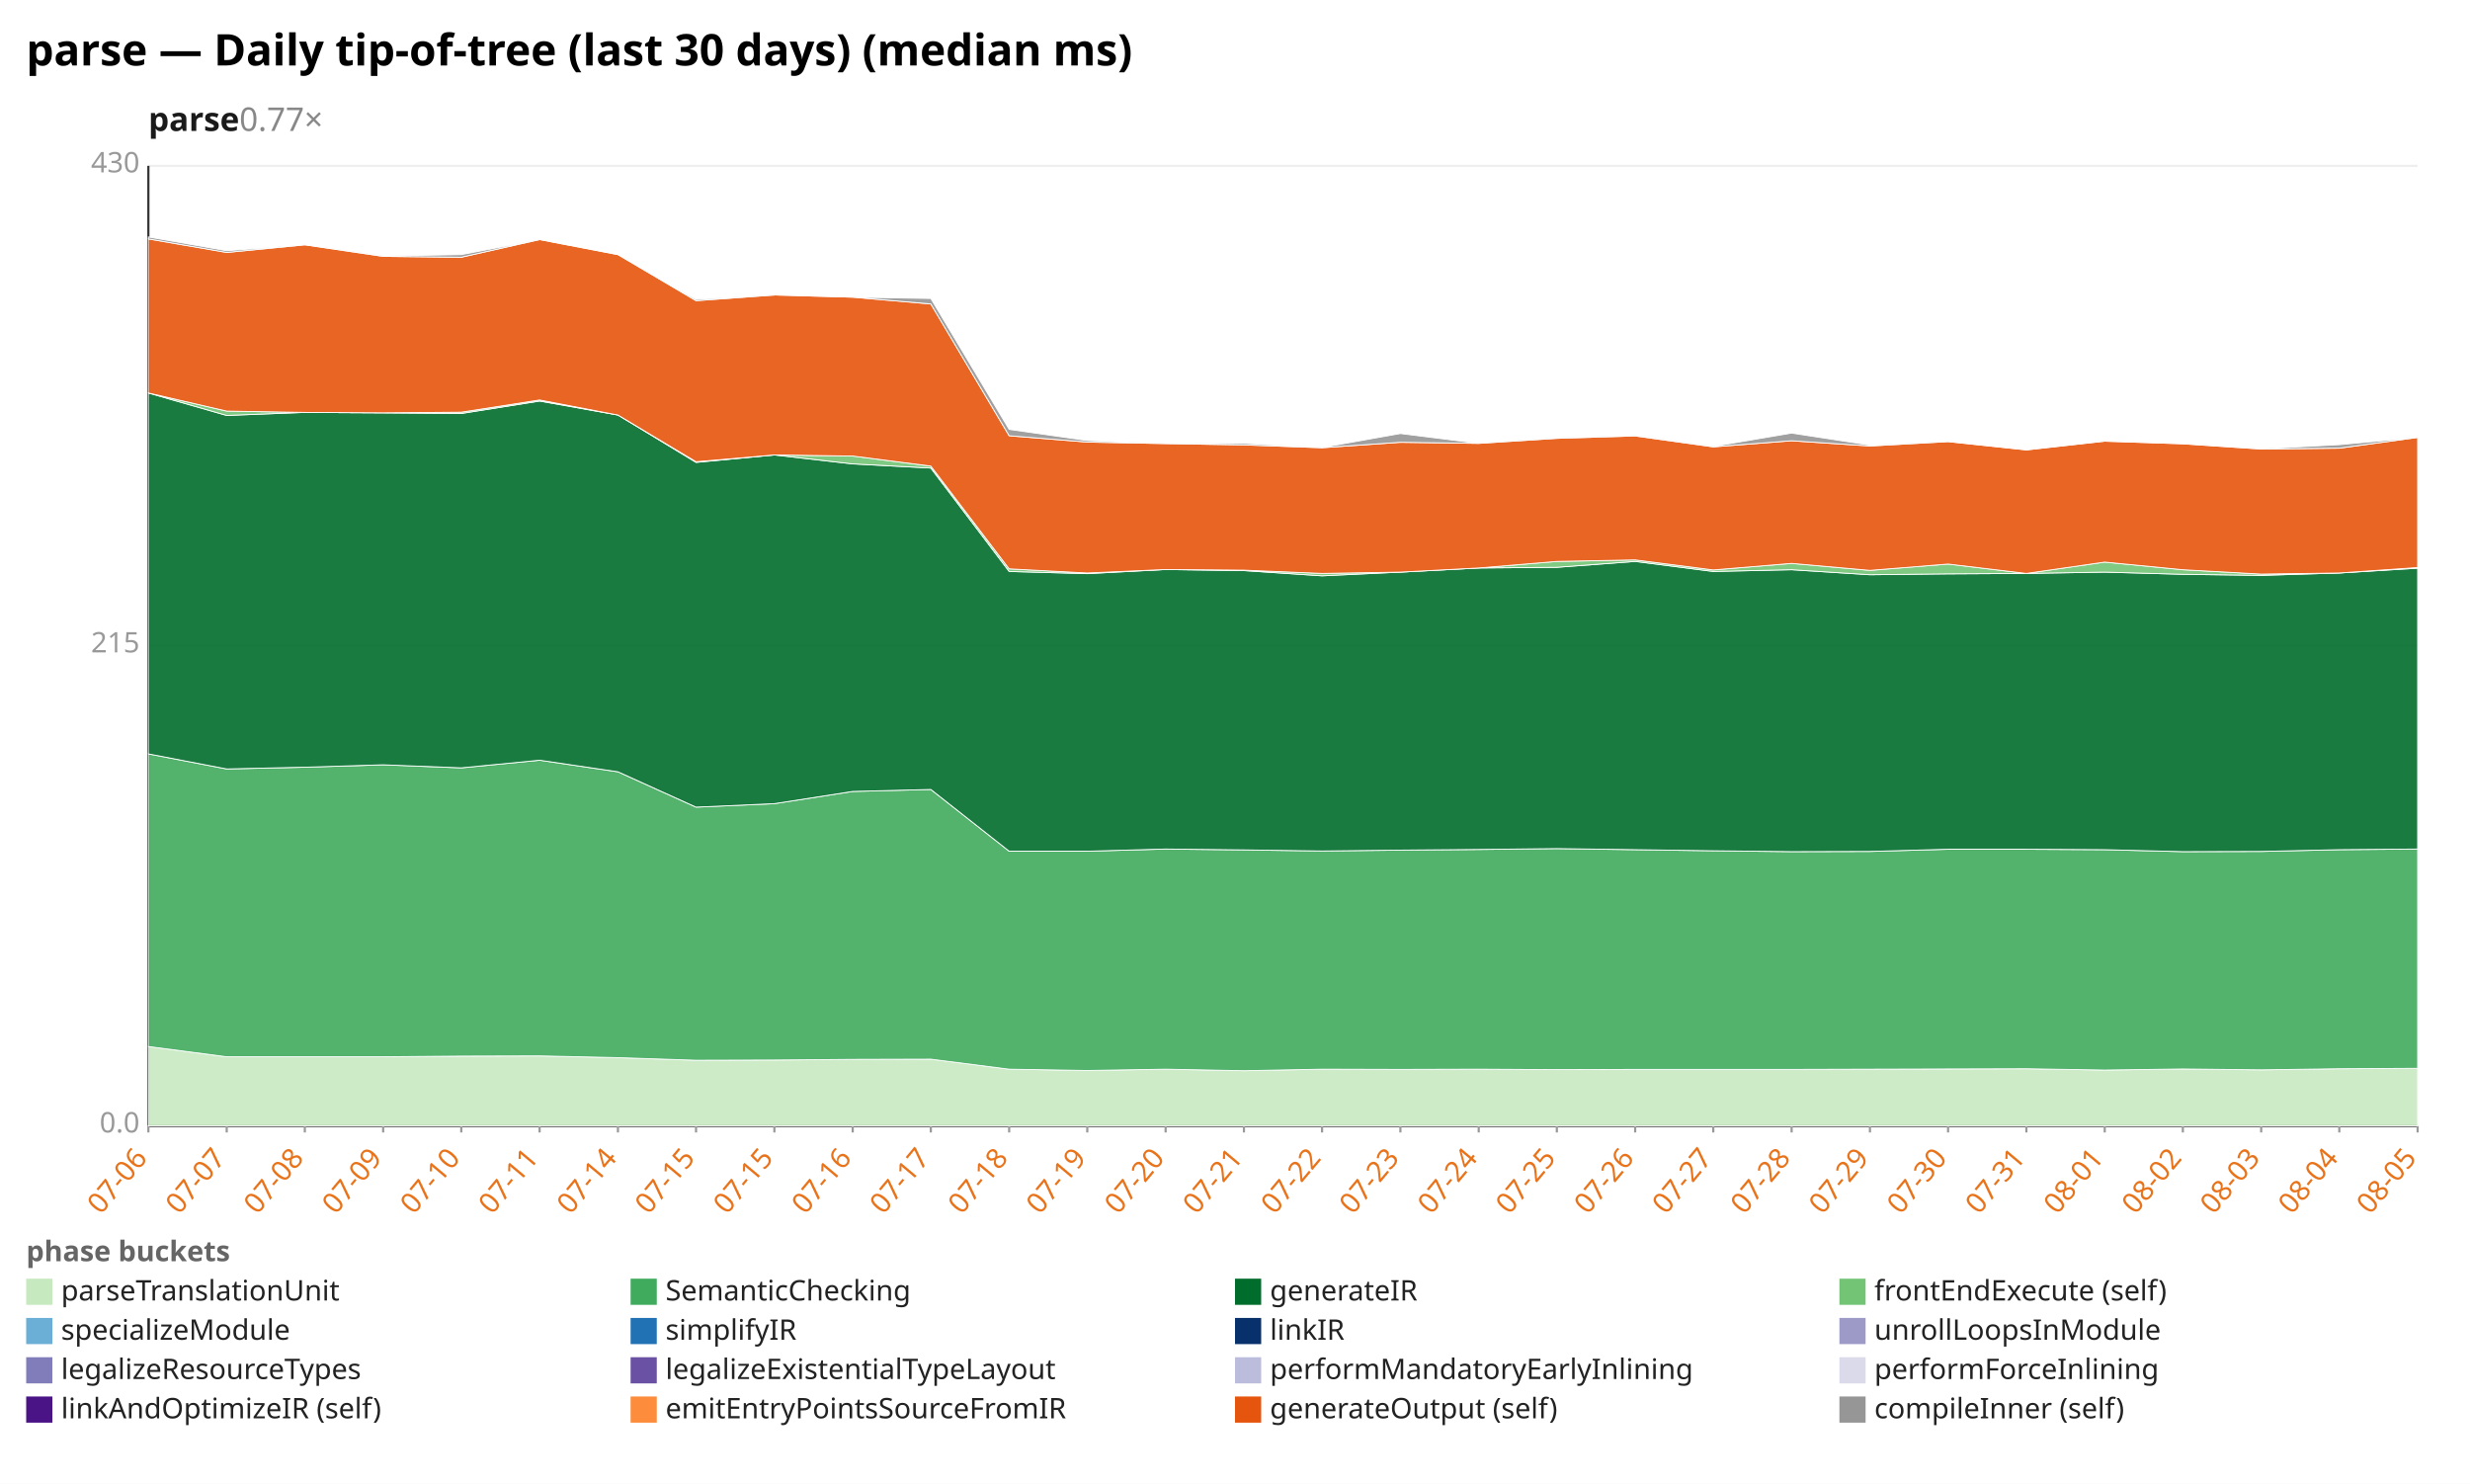
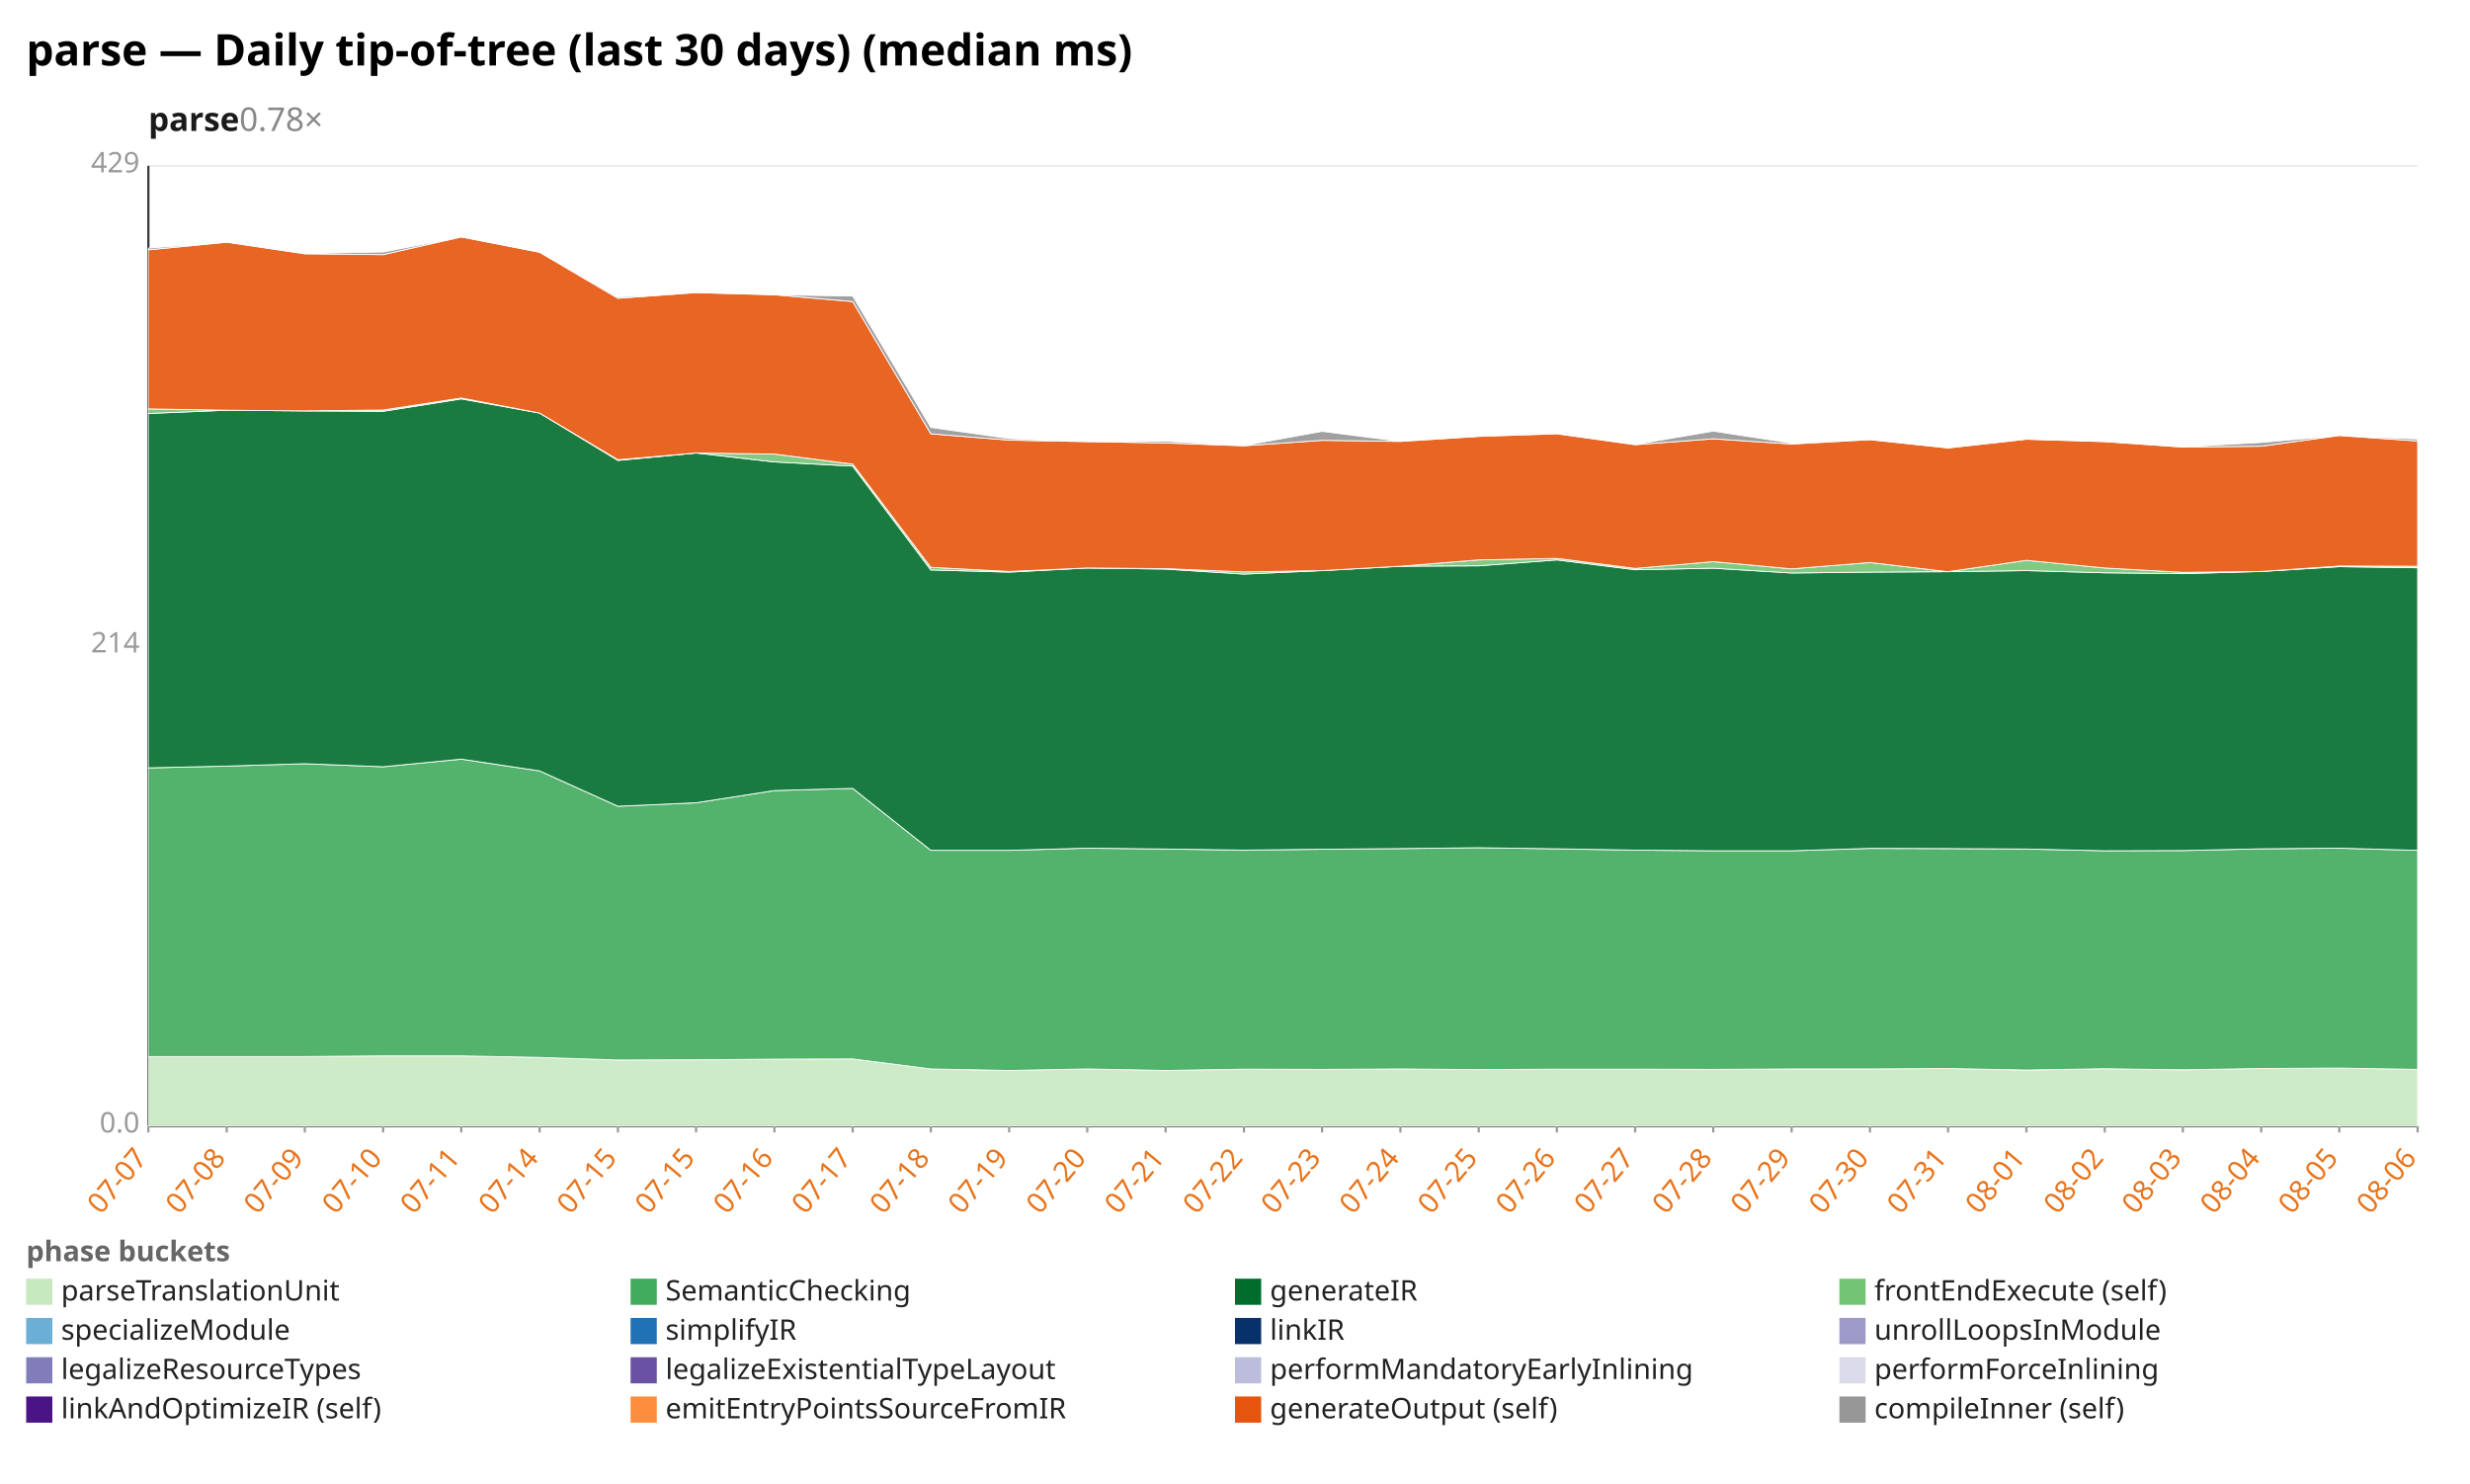
<svg xmlns="http://www.w3.org/2000/svg" width="1132" height="680" viewBox="0 0 1132 680" preserveAspectRatio="xMidYMid meet" font-family="sans-serif" font-size="13">
  <rect width="1132" height="680" fill="white" />
  <text x="12" y="30" font-size="20" font-weight="bold">parse — Daily tip-of-tree (last 30 days) (median ms)</text>
-   <text x="68" y="60" font-size="15" font-weight="600" fill="#1a1a1a">parse<tspan fill="#888" font-weight="400" text-decoration="none">  0.77×</tspan>
+   <text x="68" y="60" font-size="15" font-weight="600" fill="#1a1a1a">parse<tspan fill="#888" font-weight="400" text-decoration="none">  0.78×</tspan>
  </text>
  <line x1="68.0" y1="516.0" x2="1108.0" y2="516.0" stroke="#eee" />
  <text x="64.0" y="519.0" text-anchor="end" fill="#999">0.0</text>
  <line x1="68.0" y1="296.0" x2="1108.0" y2="296.0" stroke="#eee" />
-   <text x="64.0" y="299.0" text-anchor="end" fill="#999">215</text>
+   <text x="64.0" y="299.0" text-anchor="end" fill="#999">214</text>
  <line x1="68.0" y1="76.0" x2="1108.0" y2="76.0" stroke="#eee" />
-   <text x="64.0" y="79.0" text-anchor="end" fill="#999">430</text>
+   <text x="64.0" y="79.0" text-anchor="end" fill="#999">429</text>
  <line x1="68.0" y1="76.0" x2="68.0" y2="516.0" stroke="#333" />
  <line x1="68.0" y1="516.0" x2="1108.0" y2="516.0" stroke="#333" />
  <line x1="68.0" y1="516.0" x2="68.0" y2="519.0" stroke="#999" />
-   <text x="68.0" y="531.0" text-anchor="end" fill="#e8731a" transform="rotate(-50 68.0 531.0)">07-06</text>
+   <text x="68.0" y="531.0" text-anchor="end" fill="#e8731a" transform="rotate(-50 68.0 531.0)">07-07</text>
  <line x1="103.9" y1="516.0" x2="103.9" y2="519.0" stroke="#999" />
-   <text x="103.9" y="531.0" text-anchor="end" fill="#e8731a" transform="rotate(-50 103.9 531.0)">07-07</text>
+   <text x="103.9" y="531.0" text-anchor="end" fill="#e8731a" transform="rotate(-50 103.9 531.0)">07-08</text>
  <line x1="139.7" y1="516.0" x2="139.7" y2="519.0" stroke="#999" />
-   <text x="139.7" y="531.0" text-anchor="end" fill="#e8731a" transform="rotate(-50 139.7 531.0)">07-08</text>
+   <text x="139.7" y="531.0" text-anchor="end" fill="#e8731a" transform="rotate(-50 139.7 531.0)">07-09</text>
  <line x1="175.6" y1="516.0" x2="175.6" y2="519.0" stroke="#999" />
-   <text x="175.6" y="531.0" text-anchor="end" fill="#e8731a" transform="rotate(-50 175.6 531.0)">07-09</text>
+   <text x="175.6" y="531.0" text-anchor="end" fill="#e8731a" transform="rotate(-50 175.6 531.0)">07-10</text>
  <line x1="211.4" y1="516.0" x2="211.4" y2="519.0" stroke="#999" />
-   <text x="211.4" y="531.0" text-anchor="end" fill="#e8731a" transform="rotate(-50 211.4 531.0)">07-10</text>
+   <text x="211.4" y="531.0" text-anchor="end" fill="#e8731a" transform="rotate(-50 211.4 531.0)">07-11</text>
  <line x1="247.3" y1="516.0" x2="247.3" y2="519.0" stroke="#999" />
-   <text x="247.3" y="531.0" text-anchor="end" fill="#e8731a" transform="rotate(-50 247.3 531.0)">07-11</text>
+   <text x="247.3" y="531.0" text-anchor="end" fill="#e8731a" transform="rotate(-50 247.3 531.0)">07-14</text>
  <line x1="283.2" y1="516.0" x2="283.2" y2="519.0" stroke="#999" />
-   <text x="283.2" y="531.0" text-anchor="end" fill="#e8731a" transform="rotate(-50 283.2 531.0)">07-14</text>
+   <text x="283.2" y="531.0" text-anchor="end" fill="#e8731a" transform="rotate(-50 283.2 531.0)">07-15</text>
  <line x1="319.0" y1="516.0" x2="319.0" y2="519.0" stroke="#999" />
  <text x="319.0" y="531.0" text-anchor="end" fill="#e8731a" transform="rotate(-50 319.0 531.0)">07-15</text>
  <line x1="354.9" y1="516.0" x2="354.9" y2="519.0" stroke="#999" />
-   <text x="354.9" y="531.0" text-anchor="end" fill="#e8731a" transform="rotate(-50 354.9 531.0)">07-15</text>
+   <text x="354.9" y="531.0" text-anchor="end" fill="#e8731a" transform="rotate(-50 354.9 531.0)">07-16</text>
  <line x1="390.8" y1="516.0" x2="390.8" y2="519.0" stroke="#999" />
-   <text x="390.8" y="531.0" text-anchor="end" fill="#e8731a" transform="rotate(-50 390.8 531.0)">07-16</text>
+   <text x="390.8" y="531.0" text-anchor="end" fill="#e8731a" transform="rotate(-50 390.8 531.0)">07-17</text>
  <line x1="426.6" y1="516.0" x2="426.6" y2="519.0" stroke="#999" />
-   <text x="426.6" y="531.0" text-anchor="end" fill="#e8731a" transform="rotate(-50 426.6 531.0)">07-17</text>
+   <text x="426.6" y="531.0" text-anchor="end" fill="#e8731a" transform="rotate(-50 426.6 531.0)">07-18</text>
  <line x1="462.5" y1="516.0" x2="462.5" y2="519.0" stroke="#999" />
-   <text x="462.5" y="531.0" text-anchor="end" fill="#e8731a" transform="rotate(-50 462.5 531.0)">07-18</text>
+   <text x="462.5" y="531.0" text-anchor="end" fill="#e8731a" transform="rotate(-50 462.5 531.0)">07-19</text>
  <line x1="498.3" y1="516.0" x2="498.3" y2="519.0" stroke="#999" />
-   <text x="498.3" y="531.0" text-anchor="end" fill="#e8731a" transform="rotate(-50 498.3 531.0)">07-19</text>
+   <text x="498.3" y="531.0" text-anchor="end" fill="#e8731a" transform="rotate(-50 498.3 531.0)">07-20</text>
  <line x1="534.2" y1="516.0" x2="534.2" y2="519.0" stroke="#999" />
-   <text x="534.2" y="531.0" text-anchor="end" fill="#e8731a" transform="rotate(-50 534.2 531.0)">07-20</text>
+   <text x="534.2" y="531.0" text-anchor="end" fill="#e8731a" transform="rotate(-50 534.2 531.0)">07-21</text>
  <line x1="570.1" y1="516.0" x2="570.1" y2="519.0" stroke="#999" />
-   <text x="570.1" y="531.0" text-anchor="end" fill="#e8731a" transform="rotate(-50 570.1 531.0)">07-21</text>
+   <text x="570.1" y="531.0" text-anchor="end" fill="#e8731a" transform="rotate(-50 570.1 531.0)">07-22</text>
  <line x1="605.9" y1="516.0" x2="605.9" y2="519.0" stroke="#999" />
-   <text x="605.9" y="531.0" text-anchor="end" fill="#e8731a" transform="rotate(-50 605.9 531.0)">07-22</text>
+   <text x="605.9" y="531.0" text-anchor="end" fill="#e8731a" transform="rotate(-50 605.9 531.0)">07-23</text>
  <line x1="641.8" y1="516.0" x2="641.8" y2="519.0" stroke="#999" />
-   <text x="641.8" y="531.0" text-anchor="end" fill="#e8731a" transform="rotate(-50 641.8 531.0)">07-23</text>
+   <text x="641.8" y="531.0" text-anchor="end" fill="#e8731a" transform="rotate(-50 641.8 531.0)">07-24</text>
  <line x1="677.7" y1="516.0" x2="677.7" y2="519.0" stroke="#999" />
-   <text x="677.7" y="531.0" text-anchor="end" fill="#e8731a" transform="rotate(-50 677.7 531.0)">07-24</text>
+   <text x="677.7" y="531.0" text-anchor="end" fill="#e8731a" transform="rotate(-50 677.7 531.0)">07-25</text>
  <line x1="713.5" y1="516.0" x2="713.5" y2="519.0" stroke="#999" />
-   <text x="713.5" y="531.0" text-anchor="end" fill="#e8731a" transform="rotate(-50 713.5 531.0)">07-25</text>
+   <text x="713.5" y="531.0" text-anchor="end" fill="#e8731a" transform="rotate(-50 713.5 531.0)">07-26</text>
  <line x1="749.4" y1="516.0" x2="749.4" y2="519.0" stroke="#999" />
-   <text x="749.4" y="531.0" text-anchor="end" fill="#e8731a" transform="rotate(-50 749.4 531.0)">07-26</text>
+   <text x="749.4" y="531.0" text-anchor="end" fill="#e8731a" transform="rotate(-50 749.4 531.0)">07-27</text>
  <line x1="785.2" y1="516.0" x2="785.2" y2="519.0" stroke="#999" />
-   <text x="785.2" y="531.0" text-anchor="end" fill="#e8731a" transform="rotate(-50 785.2 531.0)">07-27</text>
+   <text x="785.2" y="531.0" text-anchor="end" fill="#e8731a" transform="rotate(-50 785.2 531.0)">07-28</text>
  <line x1="821.1" y1="516.0" x2="821.1" y2="519.0" stroke="#999" />
-   <text x="821.1" y="531.0" text-anchor="end" fill="#e8731a" transform="rotate(-50 821.1 531.0)">07-28</text>
+   <text x="821.1" y="531.0" text-anchor="end" fill="#e8731a" transform="rotate(-50 821.1 531.0)">07-29</text>
  <line x1="857.0" y1="516.0" x2="857.0" y2="519.0" stroke="#999" />
-   <text x="857.0" y="531.0" text-anchor="end" fill="#e8731a" transform="rotate(-50 857.0 531.0)">07-29</text>
+   <text x="857.0" y="531.0" text-anchor="end" fill="#e8731a" transform="rotate(-50 857.0 531.0)">07-30</text>
  <line x1="892.8" y1="516.0" x2="892.8" y2="519.0" stroke="#999" />
-   <text x="892.8" y="531.0" text-anchor="end" fill="#e8731a" transform="rotate(-50 892.8 531.0)">07-30</text>
+   <text x="892.8" y="531.0" text-anchor="end" fill="#e8731a" transform="rotate(-50 892.8 531.0)">07-31</text>
  <line x1="928.7" y1="516.0" x2="928.7" y2="519.0" stroke="#999" />
-   <text x="928.7" y="531.0" text-anchor="end" fill="#e8731a" transform="rotate(-50 928.7 531.0)">07-31</text>
+   <text x="928.7" y="531.0" text-anchor="end" fill="#e8731a" transform="rotate(-50 928.7 531.0)">08-01</text>
  <line x1="964.6" y1="516.0" x2="964.6" y2="519.0" stroke="#999" />
-   <text x="964.6" y="531.0" text-anchor="end" fill="#e8731a" transform="rotate(-50 964.6 531.0)">08-01</text>
+   <text x="964.6" y="531.0" text-anchor="end" fill="#e8731a" transform="rotate(-50 964.6 531.0)">08-02</text>
  <line x1="1000.4" y1="516.0" x2="1000.4" y2="519.0" stroke="#999" />
-   <text x="1000.4" y="531.0" text-anchor="end" fill="#e8731a" transform="rotate(-50 1000.4 531.0)">08-02</text>
+   <text x="1000.4" y="531.0" text-anchor="end" fill="#e8731a" transform="rotate(-50 1000.4 531.0)">08-03</text>
  <line x1="1036.3" y1="516.0" x2="1036.3" y2="519.0" stroke="#999" />
-   <text x="1036.3" y="531.0" text-anchor="end" fill="#e8731a" transform="rotate(-50 1036.3 531.0)">08-03</text>
+   <text x="1036.3" y="531.0" text-anchor="end" fill="#e8731a" transform="rotate(-50 1036.3 531.0)">08-04</text>
  <line x1="1072.1" y1="516.0" x2="1072.1" y2="519.0" stroke="#999" />
-   <text x="1072.1" y="531.0" text-anchor="end" fill="#e8731a" transform="rotate(-50 1072.1 531.0)">08-04</text>
+   <text x="1072.1" y="531.0" text-anchor="end" fill="#e8731a" transform="rotate(-50 1072.1 531.0)">08-05</text>
  <line x1="1108.0" y1="516.0" x2="1108.0" y2="519.0" stroke="#999" />
-   <text x="1108.0" y="531.0" text-anchor="end" fill="#e8731a" transform="rotate(-50 1108.0 531.0)">08-05</text>
-   <polygon points="68.0,479.6 103.9,484.3 139.7,484.3 175.6,484.3 211.4,484.0 247.3,483.9 283.2,484.7 319.0,485.9 354.9,485.8 390.8,485.5 426.6,485.4 462.5,490.0 498.3,490.6 534.2,490.0 570.1,490.7 605.9,490.0 641.8,490.1 677.7,490.0 713.5,490.2 749.4,490.1 785.2,490.1 821.1,490.1 857.0,490.0 892.8,489.9 928.7,489.8 964.6,490.4 1000.4,489.9 1036.3,490.3 1072.1,489.8 1108.0,489.6 1108.0,516.0 1072.1,516.0 1036.3,516.0 1000.4,516.0 964.6,516.0 928.7,516.0 892.8,516.0 857.0,516.0 821.1,516.0 785.2,516.0 749.4,516.0 713.5,516.0 677.7,516.0 641.8,516.0 605.9,516.0 570.1,516.0 534.2,516.0 498.3,516.0 462.5,516.0 426.6,516.0 390.8,516.0 354.9,516.0 319.0,516.0 283.2,516.0 247.3,516.0 211.4,516.0 175.6,516.0 139.7,516.0 103.9,516.0 68.0,516.0" fill="#c7e9c0" fill-opacity="0.9" stroke="#fff" stroke-width="0.4" />
-   <polygon points="68.0,345.5 103.9,352.4 139.7,351.6 175.6,350.5 211.4,351.9 247.3,348.4 283.2,353.7 319.0,369.9 354.9,368.3 390.8,362.7 426.6,361.8 462.5,390.1 498.3,390.1 534.2,389.1 570.1,389.5 605.9,390.0 641.8,389.6 677.7,389.3 713.5,388.9 749.4,389.4 785.2,389.9 821.1,390.3 857.0,390.2 892.8,389.2 928.7,389.2 964.6,389.4 1000.4,390.3 1036.3,390.2 1072.1,389.4 1108.0,389.1 1108.0,489.6 1072.1,489.8 1036.3,490.3 1000.4,489.9 964.6,490.4 928.7,489.8 892.8,489.9 857.0,490.0 821.1,490.1 785.2,490.1 749.4,490.1 713.5,490.2 677.7,490.0 641.8,490.1 605.9,490.0 570.1,490.7 534.2,490.0 498.3,490.6 462.5,490.0 426.6,485.4 390.8,485.5 354.9,485.8 319.0,485.9 283.2,484.7 247.3,483.9 211.4,484.0 175.6,484.3 139.7,484.3 103.9,484.3 68.0,479.6" fill="#41ab5d" fill-opacity="0.9" stroke="#fff" stroke-width="0.4" />
-   <polygon points="68.0,180.1 103.9,190.4 139.7,189.0 175.6,189.2 211.4,189.5 247.3,183.8 283.2,190.2 319.0,211.9 354.9,208.5 390.8,212.6 426.6,214.5 462.5,261.9 498.3,262.9 534.2,261.0 570.1,261.5 605.9,263.9 641.8,262.2 677.7,260.3 713.5,260.0 749.4,257.3 785.2,261.9 821.1,261.1 857.0,263.4 892.8,263.0 928.7,262.8 964.6,262.2 1000.4,263.2 1036.3,263.7 1072.1,262.6 1108.0,260.4 1108.0,389.1 1072.1,389.4 1036.3,390.2 1000.4,390.3 964.6,389.4 928.7,389.2 892.8,389.2 857.0,390.2 821.1,390.3 785.2,389.9 749.4,389.4 713.5,388.9 677.7,389.3 641.8,389.6 605.9,390.0 570.1,389.5 534.2,389.1 498.3,390.1 462.5,390.1 426.6,361.8 390.8,362.7 354.9,368.3 319.0,369.9 283.2,353.7 247.3,348.4 211.4,351.9 175.6,350.5 139.7,351.6 103.9,352.4 68.0,345.5" fill="#006d2c" fill-opacity="0.9" stroke="#fff" stroke-width="0.4" />
-   <polygon points="68.0,180.1 103.9,188.4 139.7,189.0 175.6,189.2 211.4,188.9 247.3,183.3 283.2,190.2 319.0,211.6 354.9,208.5 390.8,209.0 426.6,213.6 462.5,260.7 498.3,262.6 534.2,261.0 570.1,261.3 605.9,262.8 641.8,262.2 677.7,260.3 713.5,257.3 749.4,256.6 785.2,261.2 821.1,258.2 857.0,261.4 892.8,258.5 928.7,262.8 964.6,257.6 1000.4,261.1 1036.3,263.1 1072.1,262.6 1108.0,260.1 1108.0,260.4 1072.1,262.6 1036.3,263.7 1000.4,263.2 964.6,262.2 928.7,262.8 892.8,263.0 857.0,263.4 821.1,261.1 785.2,261.9 749.4,257.3 713.5,260.0 677.7,260.3 641.8,262.2 605.9,263.9 570.1,261.5 534.2,261.0 498.3,262.9 462.5,261.9 426.6,214.5 390.8,212.6 354.9,208.5 319.0,211.9 283.2,190.2 247.3,183.8 211.4,189.5 175.6,189.2 139.7,189.0 103.9,190.4 68.0,180.1" fill="#74c476" fill-opacity="0.9" stroke="#fff" stroke-width="0.4" />
-   <polygon points="68.0,109.5 103.9,115.7 139.7,112.2 175.6,117.5 211.4,117.9 247.3,109.8 283.2,116.7 319.0,137.8 354.9,135.2 390.8,136.2 426.6,139.3 462.5,199.7 498.3,202.6 534.2,203.3 570.1,203.9 605.9,205.2 641.8,202.7 677.7,203.2 713.5,200.9 749.4,199.8 785.2,204.8 821.1,202.0 857.0,204.4 892.8,202.4 928.7,206.2 964.6,202.2 1000.4,203.4 1036.3,205.8 1072.1,205.4 1108.0,200.5 1108.0,260.1 1072.1,262.6 1036.3,263.1 1000.4,261.1 964.6,257.6 928.7,262.8 892.8,258.5 857.0,261.4 821.1,258.2 785.2,261.2 749.4,256.6 713.5,257.3 677.7,260.3 641.8,262.2 605.9,262.8 570.1,261.3 534.2,261.0 498.3,262.6 462.5,260.7 426.6,213.6 390.8,209.0 354.9,208.5 319.0,211.6 283.2,190.2 247.3,183.3 211.4,188.9 175.6,189.2 139.7,189.0 103.9,188.4 68.0,180.1" fill="#e6550d" fill-opacity="0.9" stroke="#fff" stroke-width="0.4" />
-   <polygon points="68.0,108.6 103.9,114.9 139.7,112.2 175.6,117.3 211.4,116.7 247.3,109.8 283.2,116.7 319.0,137.2 354.9,135.2 390.8,136.2 426.6,136.8 462.5,196.8 498.3,201.9 534.2,203.3 570.1,203.2 605.9,205.1 641.8,198.7 677.7,203.2 713.5,200.6 749.4,199.6 785.2,204.6 821.1,198.5 857.0,204.0 892.8,202.4 928.7,206.2 964.6,202.2 1000.4,203.4 1036.3,205.7 1072.1,203.8 1108.0,200.5 1108.0,200.5 1072.1,205.4 1036.3,205.8 1000.4,203.4 964.6,202.2 928.7,206.2 892.8,202.4 857.0,204.4 821.1,202.0 785.2,204.8 749.4,199.8 713.5,200.9 677.7,203.2 641.8,202.7 605.9,205.2 570.1,203.9 534.2,203.3 498.3,202.6 462.5,199.7 426.6,139.3 390.8,136.2 354.9,135.2 319.0,137.8 283.2,116.7 247.3,109.8 211.4,117.9 175.6,117.5 139.7,112.2 103.9,115.7 68.0,109.5" fill="#969696" fill-opacity="0.9" stroke="#fff" stroke-width="0.4" />
+   <text x="1108.0" y="531.0" text-anchor="end" fill="#e8731a" transform="rotate(-50 1108.0 531.0)">08-06</text>
+   <polygon points="68.0,484.2 103.9,484.2 139.7,484.2 175.6,483.9 211.4,483.9 247.3,484.6 283.2,485.8 319.0,485.7 354.9,485.4 390.8,485.3 426.6,489.9 462.5,490.6 498.3,489.9 534.2,490.6 570.1,490.0 605.9,490.1 641.8,489.9 677.7,490.2 713.5,490.0 749.4,490.0 785.2,490.1 821.1,489.9 857.0,489.9 892.8,489.7 928.7,490.4 964.6,489.8 1000.4,490.3 1036.3,489.7 1072.1,489.5 1108.0,490.1 1108.0,516.0 1072.1,516.0 1036.3,516.0 1000.4,516.0 964.6,516.0 928.7,516.0 892.8,516.0 857.0,516.0 821.1,516.0 785.2,516.0 749.4,516.0 713.5,516.0 677.7,516.0 641.8,516.0 605.9,516.0 570.1,516.0 534.2,516.0 498.3,516.0 462.5,516.0 426.6,516.0 390.8,516.0 354.9,516.0 319.0,516.0 283.2,516.0 247.3,516.0 211.4,516.0 175.6,516.0 139.7,516.0 103.9,516.0 68.0,516.0" fill="#c7e9c0" fill-opacity="0.9" stroke="#fff" stroke-width="0.4" />
+   <polygon points="68.0,351.9 103.9,351.1 139.7,350.0 175.6,351.4 211.4,347.9 247.3,353.3 283.2,369.5 319.0,367.9 354.9,362.3 390.8,361.3 426.6,389.7 462.5,389.7 498.3,388.7 534.2,389.1 570.1,389.6 605.9,389.2 641.8,388.9 677.7,388.5 713.5,389.0 749.4,389.6 785.2,389.9 821.1,389.9 857.0,388.8 892.8,388.9 928.7,389.1 964.6,389.9 1000.4,389.8 1036.3,389.0 1072.1,388.7 1108.0,389.7 1108.0,490.1 1072.1,489.5 1036.3,489.7 1000.4,490.3 964.6,489.8 928.7,490.4 892.8,489.7 857.0,489.9 821.1,489.9 785.2,490.1 749.4,490.0 713.5,490.0 677.7,490.2 641.8,489.9 605.9,490.1 570.1,490.0 534.2,490.6 498.3,489.9 462.5,490.6 426.6,489.9 390.8,485.3 354.9,485.4 319.0,485.7 283.2,485.8 247.3,484.6 211.4,483.9 175.6,483.9 139.7,484.2 103.9,484.2 68.0,484.2" fill="#41ab5d" fill-opacity="0.9" stroke="#fff" stroke-width="0.4" />
+   <polygon points="68.0,189.5 103.9,188.0 139.7,188.3 175.6,188.5 211.4,182.8 247.3,189.3 283.2,211.0 319.0,207.6 354.9,211.7 390.8,213.6 426.6,261.2 462.5,262.2 498.3,260.3 534.2,260.8 570.1,263.1 605.9,261.5 641.8,259.5 677.7,259.3 713.5,256.6 749.4,261.1 785.2,260.4 821.1,262.6 857.0,262.2 892.8,262.0 928.7,261.5 964.6,262.5 1000.4,262.9 1036.3,261.9 1072.1,259.7 1108.0,260.2 1108.0,389.7 1072.1,388.7 1036.3,389.0 1000.4,389.8 964.6,389.9 928.7,389.1 892.8,388.9 857.0,388.8 821.1,389.9 785.2,389.9 749.4,389.6 713.5,389.0 677.7,388.5 641.8,388.9 605.9,389.2 570.1,389.6 534.2,389.1 498.3,388.7 462.5,389.7 426.6,389.7 390.8,361.3 354.9,362.3 319.0,367.9 283.2,369.5 247.3,353.3 211.4,347.9 175.6,351.4 139.7,350.0 103.9,351.1 68.0,351.9" fill="#006d2c" fill-opacity="0.9" stroke="#fff" stroke-width="0.4" />
+   <polygon points="68.0,187.4 103.9,188.0 139.7,188.3 175.6,187.9 211.4,182.4 247.3,189.3 283.2,210.7 319.0,207.6 354.9,208.1 390.8,212.7 426.6,260.0 462.5,261.9 498.3,260.3 534.2,260.6 570.1,262.1 605.9,261.5 641.8,259.5 677.7,256.6 713.5,255.9 749.4,260.5 785.2,257.4 821.1,260.7 857.0,257.8 892.8,262.0 928.7,256.8 964.6,260.3 1000.4,262.3 1036.3,261.9 1072.1,259.4 1108.0,259.5 1108.0,260.2 1072.1,259.7 1036.3,261.9 1000.4,262.9 964.6,262.5 928.7,261.5 892.8,262.0 857.0,262.2 821.1,262.6 785.2,260.4 749.4,261.1 713.5,256.6 677.7,259.3 641.8,259.5 605.9,261.5 570.1,263.1 534.2,260.8 498.3,260.3 462.5,262.2 426.6,261.2 390.8,213.6 354.9,211.7 319.0,207.6 283.2,211.0 247.3,189.3 211.4,182.8 175.6,188.5 139.7,188.3 103.9,188.0 68.0,189.5" fill="#74c476" fill-opacity="0.9" stroke="#fff" stroke-width="0.4" />
+   <polygon points="68.0,114.5 103.9,111.0 139.7,116.3 175.6,116.7 211.4,108.6 247.3,115.6 283.2,136.7 319.0,134.1 354.9,135.1 390.8,138.2 426.6,198.8 462.5,201.7 498.3,202.4 534.2,203.0 570.1,204.3 605.9,201.8 641.8,202.3 677.7,200.0 713.5,198.8 749.4,203.8 785.2,201.1 821.1,203.5 857.0,201.5 892.8,205.3 928.7,201.3 964.6,202.4 1000.4,204.9 1036.3,204.5 1072.1,199.6 1108.0,202.1 1108.0,259.5 1072.1,259.4 1036.3,261.9 1000.4,262.3 964.6,260.3 928.7,256.8 892.8,262.0 857.0,257.8 821.1,260.7 785.2,257.4 749.4,260.5 713.5,255.9 677.7,256.6 641.8,259.5 605.9,261.5 570.1,262.1 534.2,260.6 498.3,260.3 462.5,261.9 426.6,260.0 390.8,212.7 354.9,208.1 319.0,207.6 283.2,210.7 247.3,189.3 211.4,182.4 175.6,187.9 139.7,188.3 103.9,188.0 68.0,187.4" fill="#e6550d" fill-opacity="0.9" stroke="#fff" stroke-width="0.4" />
+   <polygon points="68.0,113.7 103.9,111.0 139.7,116.1 175.6,115.5 211.4,108.6 247.3,115.6 283.2,136.1 319.0,134.1 354.9,135.1 390.8,135.7 426.6,195.9 462.5,201.0 498.3,202.4 534.2,202.2 570.1,204.2 605.9,197.7 641.8,202.3 677.7,199.6 713.5,198.7 749.4,203.7 785.2,197.6 821.1,203.1 857.0,201.5 892.8,205.3 928.7,201.3 964.6,202.4 1000.4,204.8 1036.3,202.8 1072.1,199.6 1108.0,201.2 1108.0,202.1 1072.1,199.6 1036.3,204.5 1000.4,204.9 964.6,202.4 928.7,201.3 892.8,205.3 857.0,201.5 821.1,203.5 785.2,201.1 749.4,203.8 713.5,198.8 677.7,200.0 641.8,202.3 605.9,201.8 570.1,204.3 534.2,203.0 498.3,202.4 462.5,201.7 426.6,198.8 390.8,138.2 354.9,135.1 319.0,134.1 283.2,136.7 247.3,115.6 211.4,108.6 175.6,116.7 139.7,116.3 103.9,111.0 68.0,114.5" fill="#969696" fill-opacity="0.9" stroke="#fff" stroke-width="0.4" />
  <text x="12" y="578" fill="#666" font-weight="600">phase buckets</text>
  <rect x="12" y="586" width="12" height="12" fill="#c7e9c0" />
  <text x="28" y="596" fill="#222">parseTranslationUnit</text>
  <rect x="289" y="586" width="12" height="12" fill="#41ab5d" />
  <text x="305" y="596" fill="#222">SemanticChecking</text>
  <rect x="566" y="586" width="12" height="12" fill="#006d2c" />
  <text x="582" y="596" fill="#222">generateIR</text>
  <rect x="843" y="586" width="12" height="12" fill="#74c476" />
  <text x="859" y="596" fill="#222">frontEndExecute (self)</text>
  <rect x="12" y="604" width="12" height="12" fill="#6baed6" />
  <text x="28" y="614" fill="#222">specializeModule</text>
  <rect x="289" y="604" width="12" height="12" fill="#2171b5" />
  <text x="305" y="614" fill="#222">simplifyIR</text>
  <rect x="566" y="604" width="12" height="12" fill="#08306b" />
  <text x="582" y="614" fill="#222">linkIR</text>
  <rect x="843" y="604" width="12" height="12" fill="#9e9ac8" />
  <text x="859" y="614" fill="#222">unrollLoopsInModule</text>
  <rect x="12" y="622" width="12" height="12" fill="#807dba" />
  <text x="28" y="632" fill="#222">legalizeResourceTypes</text>
  <rect x="289" y="622" width="12" height="12" fill="#6a51a3" />
  <text x="305" y="632" fill="#222">legalizeExistentialTypeLayout</text>
  <rect x="566" y="622" width="12" height="12" fill="#bcbddc" />
  <text x="582" y="632" fill="#222">performMandatoryEarlyInlining</text>
  <rect x="843" y="622" width="12" height="12" fill="#dadaeb" />
  <text x="859" y="632" fill="#222">performForceInlining</text>
  <rect x="12" y="640" width="12" height="12" fill="#4a1486" />
  <text x="28" y="650" fill="#222">linkAndOptimizeIR (self)</text>
  <rect x="289" y="640" width="12" height="12" fill="#fd8d3c" />
  <text x="305" y="650" fill="#222">emitEntryPointsSourceFromIR</text>
  <rect x="566" y="640" width="12" height="12" fill="#e6550d" />
  <text x="582" y="650" fill="#222">generateOutput (self)</text>
  <rect x="843" y="640" width="12" height="12" fill="#969696" />
  <text x="859" y="650" fill="#222">compileInner (self)</text>
</svg>
